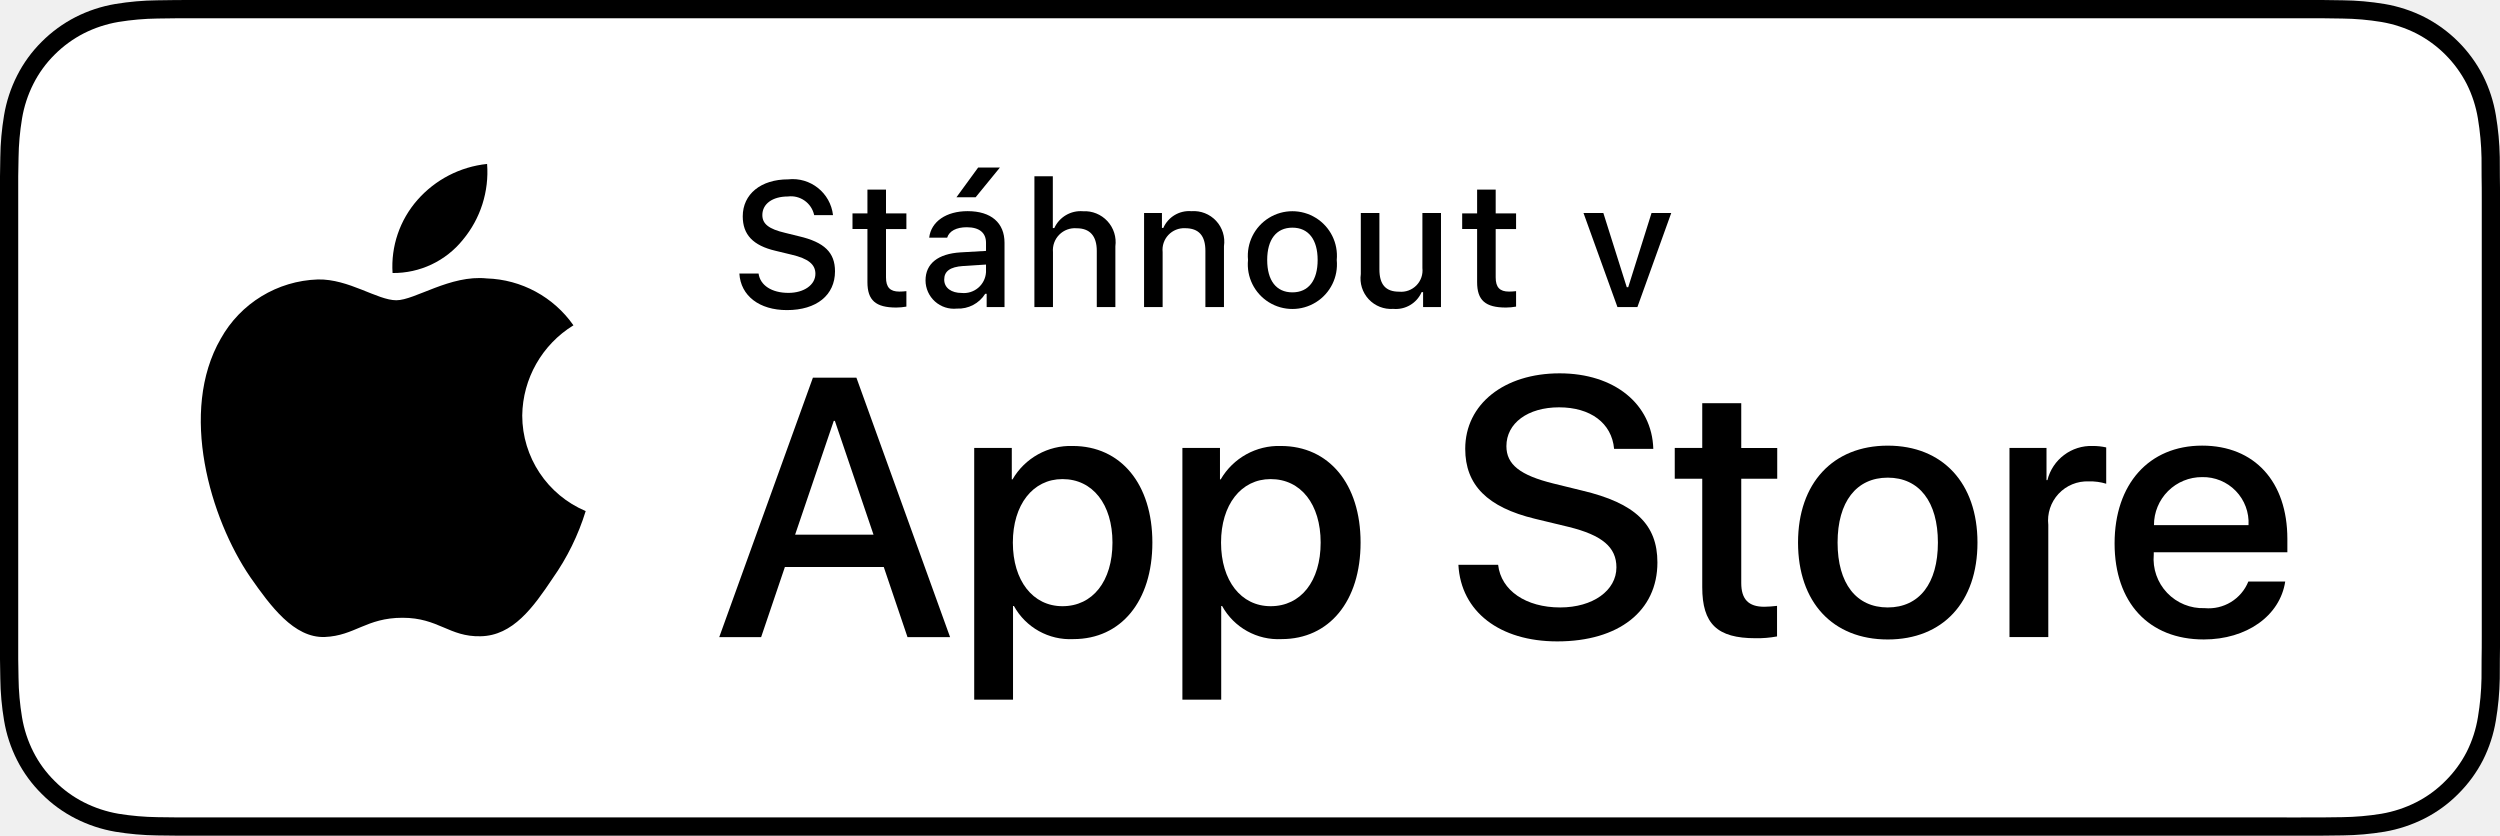
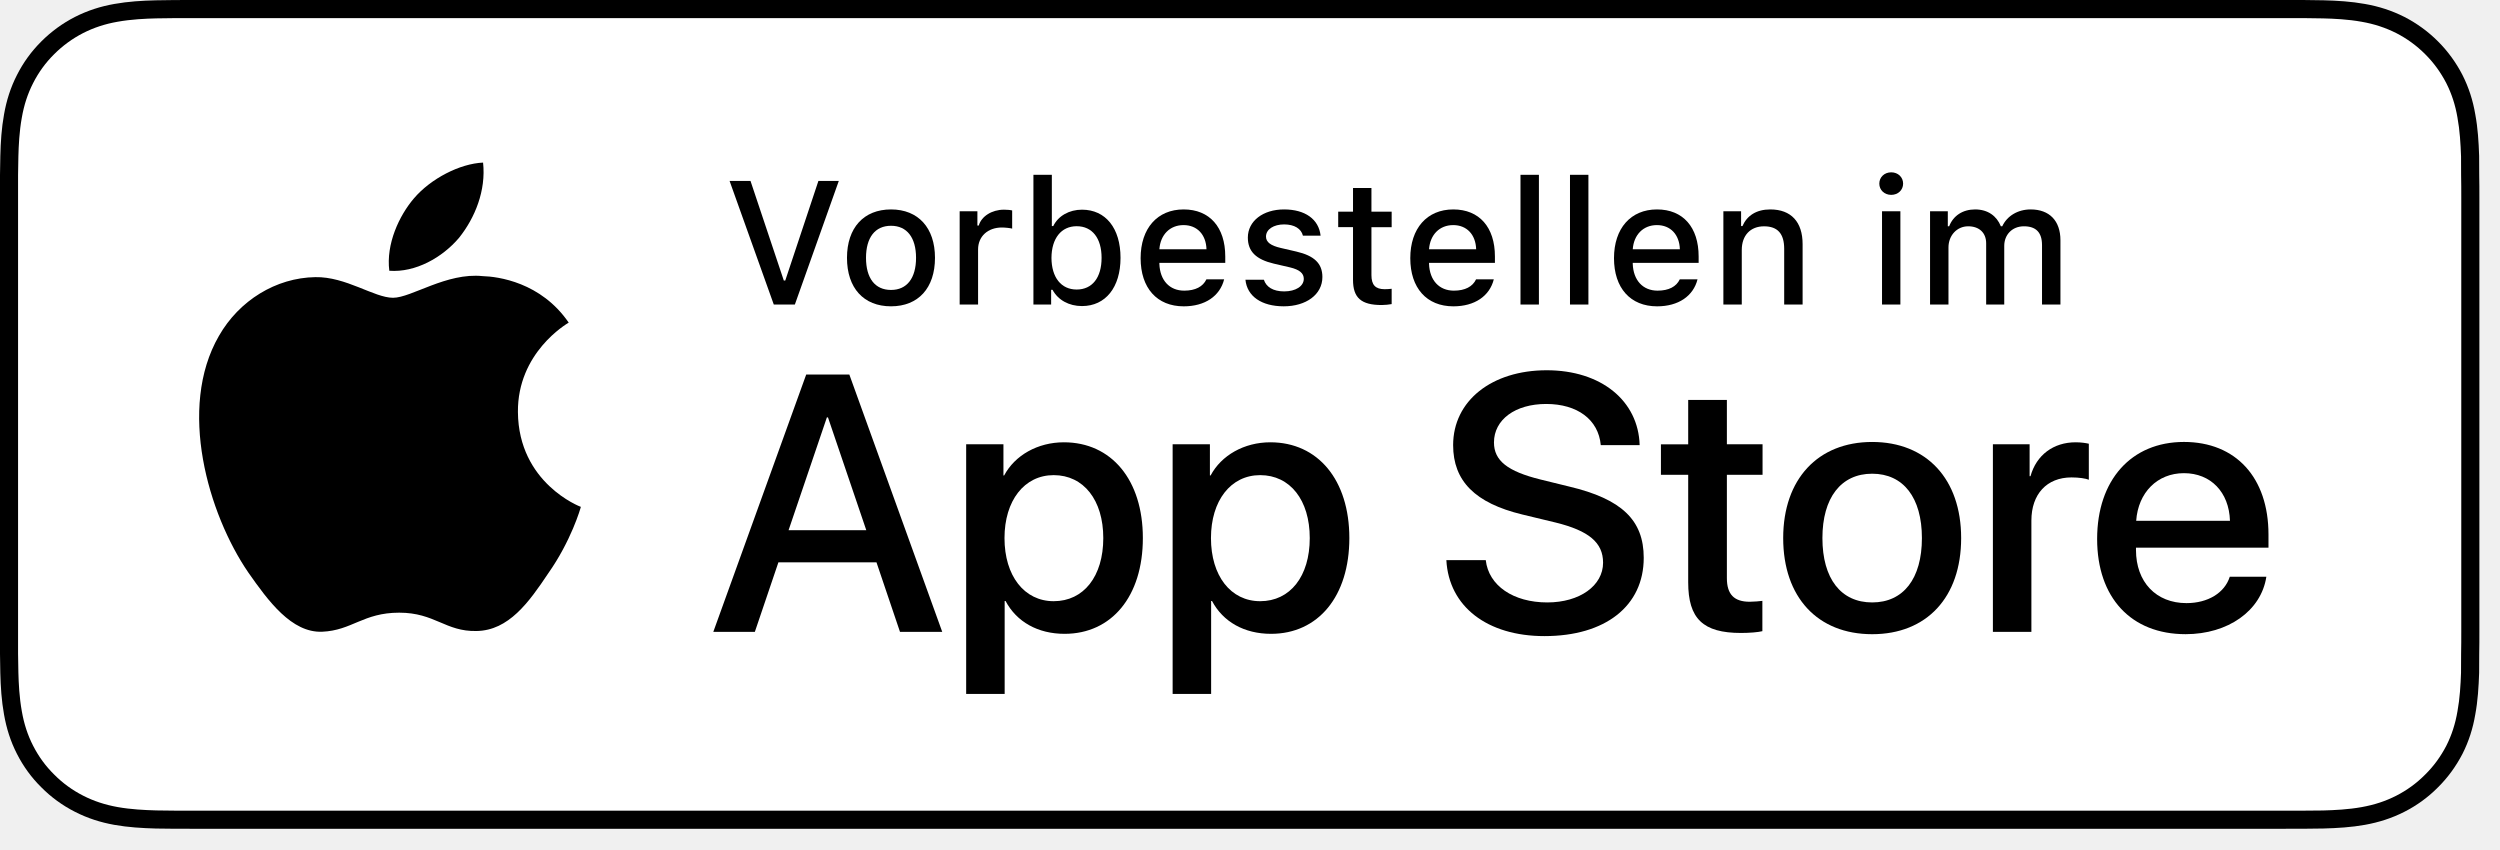
- <svg xmlns="http://www.w3.org/2000/svg" id="livetype" width="119.664" height="40" viewBox="0 0 119.664 40">
+ <svg xmlns="http://www.w3.org/2000/svg" version="1.1" id="livetype" x="0px" y="0px" width="120.66px" height="41px" viewBox="0 0 120.66 41" enable-background="new 0 0 120.66 41" xml:space="preserve">
  <g>
    <g>
      <g>
-         <path d="M110.135,0H9.535c-.367,0-.729,0-1.095.002-.306.002-.61.008-.919.013A13.215,13.215,0,0,0,5.517.191a6.665,6.665,0,0,0-1.901.627A6.438,6.438,0,0,0,1.998,1.997,6.258,6.258,0,0,0,.819,3.618a6.601,6.601,0,0,0-.625,1.903,12.993,12.993,0,0,0-.179,2.002C.006,7.83.005,8.138,0,8.444V31.559c.005.31.006.611.015.922a12.992,12.992,0,0,0,.179,2.002,6.588,6.588,0,0,0,.625,1.904A6.208,6.208,0,0,0,1.998,38.001a6.274,6.274,0,0,0,1.619,1.179,6.701,6.701,0,0,0,1.901.631,13.455,13.455,0,0,0,2.004.177c.309.007.613.011.919.011C8.806,40,9.168,40,9.535,40H110.135c.359,0,.725,0,1.084-.002.305,0,.617-.004.922-.011a13.279,13.279,0,0,0,2-.177,6.804,6.804,0,0,0,1.908-.631,6.277,6.277,0,0,0,1.617-1.179,6.395,6.395,0,0,0,1.182-1.614,6.604,6.604,0,0,0,.619-1.904,13.506,13.506,0,0,0,.186-2.002c.004-.311.004-.611.004-.922.008-.363.008-.725.008-1.094V9.536c0-.366,0-.729-.008-1.092,0-.307,0-.614-.004-.921a13.507,13.507,0,0,0-.186-2.002,6.618,6.618,0,0,0-.619-1.903,6.466,6.466,0,0,0-2.799-2.8,6.768,6.768,0,0,0-1.908-.627,13.044,13.044,0,0,0-2-.177c-.305-.005-.617-.011-.922-.013-.359-.002-.725-.002-1.084-.002Z" />
-         <path d="M8.445,39.125c-.305,0-.602-.004-.904-.011a12.687,12.687,0,0,1-1.869-.163,5.884,5.884,0,0,1-1.657-.548,5.406,5.406,0,0,1-1.397-1.017,5.321,5.321,0,0,1-1.021-1.397,5.722,5.722,0,0,1-.543-1.657,12.414,12.414,0,0,1-.167-1.875c-.006-.211-.015-.913-.015-.913V8.444S.882,7.753.888,7.55a12.37,12.37,0,0,1,.166-1.872,5.755,5.755,0,0,1,.543-1.662A5.373,5.373,0,0,1,2.612,2.618,5.565,5.565,0,0,1,4.014,1.595a5.823,5.823,0,0,1,1.653-.544A12.586,12.586,0,0,1,7.543.887L8.445.875H111.214l.913.013a12.385,12.385,0,0,1,1.858.163,5.938,5.938,0,0,1,1.671.548,5.594,5.594,0,0,1,2.415,2.42,5.763,5.763,0,0,1,.535,1.649,12.995,12.995,0,0,1,.174,1.887c.003.283.003.587.003.89.008.375.008.732.008,1.092V30.465c0,.363,0,.718-.008,1.075,0,.325,0,.623-.004.93a12.731,12.731,0,0,1-.171,1.853,5.739,5.739,0,0,1-.54,1.67,5.48,5.48,0,0,1-1.016,1.386,5.413,5.413,0,0,1-1.399,1.022,5.862,5.862,0,0,1-1.668.55,12.542,12.542,0,0,1-1.869.163c-.293.007-.6.011-.897.011l-1.084.002Z" style="fill: #fff" />
+         <g>
+           <g>
+             <path d="M110.135,0H9.535C9.168,0,8.806,0,8.44,0.002       C8.134,0.004,7.83,0.01,7.521,0.015C6.855,0.031,6.182,0.072,5.517,0.191       C4.848,0.309,4.226,0.509,3.616,0.818C3.018,1.125,2.471,1.523,1.998,1.997       c-0.479,0.474-0.875,1.022-1.178,1.621c-0.311,0.608-0.508,1.233-0.625,1.903       c-0.121,0.662-0.162,1.332-0.179,2.002C0.006,7.83,0.005,8.138,0,8.444       C0,8.807,0,9.17,0,9.536v20.929c0,0.369,0,0.73,0,1.094       c0.005,0.311,0.006,0.611,0.015,0.922c0.017,0.67,0.059,1.34,0.179,2.002       c0.117,0.67,0.314,1.298,0.625,1.904c0.303,0.596,0.7,1.145,1.178,1.614       c0.473,0.478,1.02,0.875,1.619,1.179c0.609,0.312,1.231,0.51,1.901,0.631       c0.665,0.119,1.338,0.158,2.004,0.177c0.309,0.007,0.613,0.011,0.919,0.011       C8.806,40,9.168,40,9.535,40h100.6c0.359,0,0.725,0,1.084-0.002       c0.305,0,0.617-0.004,0.922-0.011c0.67-0.019,1.342-0.058,2-0.177       c0.67-0.121,1.293-0.318,1.908-0.631c0.598-0.304,1.145-0.701,1.617-1.179       c0.477-0.47,0.873-1.019,1.182-1.614c0.307-0.606,0.506-1.234,0.619-1.904       c0.123-0.662,0.162-1.332,0.186-2.002c0.004-0.311,0.004-0.611,0.004-0.922       c0.008-0.363,0.008-0.725,0.008-1.094V9.536c0-0.366,0-0.729-0.008-1.092       c0-0.307,0-0.614-0.004-0.921c-0.023-0.67-0.062-1.34-0.186-2.002       c-0.113-0.67-0.312-1.295-0.619-1.903c-0.309-0.599-0.705-1.147-1.182-1.621       c-0.473-0.474-1.02-0.872-1.617-1.179c-0.615-0.31-1.238-0.51-1.908-0.627       c-0.658-0.119-1.33-0.16-2-0.177c-0.305-0.005-0.617-0.011-0.922-0.013       C110.859,0,110.494,0,110.135,0L110.135,0z" />
+             <path fill="#FFFFFF" d="M8.445,39.125c-0.305,0-0.602-0.004-0.904-0.011       c-0.559-0.016-1.222-0.047-1.869-0.163c-0.61-0.11-1.153-0.29-1.657-0.548       c-0.521-0.265-0.99-0.606-1.397-1.017c-0.414-0.406-0.754-0.873-1.021-1.396       c-0.259-0.505-0.437-1.047-0.543-1.657c-0.122-0.673-0.153-1.355-0.167-1.875       c-0.006-0.211-0.015-0.913-0.015-0.913V8.444c0,0,0.009-0.691,0.015-0.895       C0.901,7.026,0.932,6.344,1.053,5.678c0.107-0.614,0.284-1.155,0.543-1.662       C1.862,3.491,2.203,3.022,2.612,2.618C3.025,2.204,3.496,1.861,4.014,1.595       C4.528,1.334,5.069,1.156,5.667,1.051c0.673-0.121,1.356-0.151,1.875-0.164       L8.445,0.875h102.769l0.913,0.013c0.513,0.013,1.195,0.043,1.858,0.163       c0.603,0.105,1.147,0.285,1.671,0.548c0.513,0.263,0.982,0.605,1.392,1.016       c0.409,0.406,0.752,0.878,1.023,1.404c0.258,0.511,0.434,1.053,0.535,1.649       c0.116,0.631,0.152,1.279,0.174,1.887c0.003,0.283,0.003,0.587,0.003,0.89       c0.008,0.375,0.008,0.732,0.008,1.092v20.929c0,0.363,0,0.718-0.008,1.075       c0,0.325,0,0.623-0.004,0.93c-0.021,0.589-0.057,1.236-0.171,1.854       c-0.104,0.613-0.279,1.155-0.54,1.67c-0.27,0.52-0.612,0.989-1.016,1.386       c-0.413,0.418-0.882,0.759-1.399,1.023c-0.519,0.264-1.048,0.438-1.668,0.55       c-0.641,0.116-1.304,0.147-1.869,0.163C111.823,39.121,111.517,39.125,111.219,39.125       l-1.084,0.002L8.445,39.125z" />
+           </g>
+         </g>
      </g>
-       <g id="_Group_" data-name="&lt;Group&gt;">
-         <g id="_Group_2" data-name="&lt;Group&gt;">
-           <g id="_Group_3" data-name="&lt;Group&gt;">
-             <path id="_Path_" data-name="&lt;Path&gt;" d="M24.997,19.889a5.146,5.146,0,0,1,2.451-4.318,5.268,5.268,0,0,0-4.15-2.244c-1.746-.183-3.439,1.045-4.329,1.045-.907,0-2.277-1.027-3.752-.996a5.527,5.527,0,0,0-4.651,2.837c-2.011,3.482-.511,8.599,1.416,11.414.964,1.378,2.09,2.918,3.564,2.863,1.442-.06,1.981-.92,3.722-.92,1.725,0,2.23.92,3.734.885,1.548-.025,2.523-1.384,3.453-2.776a11.399,11.399,0,0,0,1.579-3.216A4.973,4.973,0,0,1,24.997,19.889Z" />
-             <path id="_Path_2" data-name="&lt;Path&gt;" d="M22.156,11.477a5.067,5.067,0,0,0,1.159-3.63,5.155,5.155,0,0,0-3.336,1.726,4.821,4.821,0,0,0-1.189,3.495A4.263,4.263,0,0,0,22.156,11.477Z" />
+       <g id="XMLID_2_">
+         <g id="XMLID_1_">
+           <g id="XMLID_9_">
+             <path id="XMLID_11_" d="M24.997,19.889c-0.026-2.861,2.342-4.253,2.451-4.318       c-1.341-1.956-3.42-2.223-4.15-2.244c-1.746-0.183-3.439,1.045-4.329,1.045       c-0.907,0-2.277-1.027-3.752-0.996c-1.899,0.029-3.677,1.129-4.651,2.837       c-2.011,3.482-0.511,8.599,1.416,11.414c0.964,1.378,2.09,2.918,3.564,2.863       c1.442-0.06,1.981-0.92,3.722-0.92c1.725,0,2.23,0.92,3.734,0.885       c1.548-0.025,2.523-1.384,3.453-2.776c1.114-1.58,1.561-3.136,1.579-3.216       C27.996,24.452,25.026,23.319,24.997,19.889z" />
+             <path id="XMLID_10_" d="M22.156,11.477c0.775-0.97,1.306-2.29,1.159-3.63       c-1.123,0.05-2.527,0.776-3.336,1.726c-0.715,0.836-1.354,2.207-1.189,3.495       C20.051,13.162,21.347,12.432,22.156,11.477z" />
          </g>
        </g>
        <g>
-           <path d="M42.302,27.14h-4.733l-1.137,3.356H34.427l4.483-12.418h2.083l4.483,12.418H43.438Zm-4.243-1.549h3.752L39.961,20.144H39.909Z" />
-           <path d="M55.159,25.97c0,2.813-1.506,4.621-3.778,4.621a3.069,3.069,0,0,1-2.849-1.584h-.043v4.484h-1.858V21.442h1.799v1.506h.034a3.212,3.212,0,0,1,2.883-1.601C53.645,21.348,55.159,23.164,55.159,25.97Zm-1.91,0c0-1.833-.947-3.038-2.393-3.038-1.42,0-2.375,1.23-2.375,3.038,0,1.824.955,3.046,2.375,3.046C52.302,29.016,53.249,27.819,53.249,25.97Z" />
-           <path d="M65.125,25.97c0,2.813-1.506,4.621-3.779,4.621a3.069,3.069,0,0,1-2.849-1.584h-.043v4.484h-1.858V21.442h1.799v1.506h.034a3.212,3.212,0,0,1,2.883-1.601C63.609,21.348,65.125,23.164,65.125,25.97Zm-1.911,0c0-1.833-.947-3.038-2.393-3.038-1.42,0-2.375,1.23-2.375,3.038,0,1.824.955,3.046,2.375,3.046C62.267,29.016,63.214,27.819,63.214,25.97Z" />
-           <path d="M71.709,27.036c.138,1.231,1.334,2.04,2.969,2.04,1.566,0,2.693-.809,2.693-1.919,0-.964-.68-1.541-2.289-1.937l-1.609-.388c-2.28-.551-3.339-1.617-3.339-3.348,0-2.143,1.867-3.614,4.518-3.614,2.625,0,4.424,1.472,4.484,3.614h-1.876c-.112-1.239-1.137-1.987-2.634-1.987s-2.521.757-2.521,1.858c0,.878.654,1.395,2.255,1.79l1.368.336c2.548.603,3.605,1.626,3.605,3.442,0,2.323-1.85,3.778-4.793,3.778-2.754,0-4.613-1.421-4.733-3.667Z" />
-           <path d="M83.346,19.3v2.143h1.722v1.472H83.346v4.991c0,.775.345,1.137,1.102,1.137a5.808,5.808,0,0,0,.611-.043v1.463a5.104,5.104,0,0,1-1.032.086c-1.833,0-2.548-.688-2.548-2.444V22.914H80.163V21.442H81.479V19.3Z" />
-           <path d="M86.064,25.97c0-2.849,1.678-4.639,4.294-4.639,2.625,0,4.295,1.79,4.295,4.639,0,2.856-1.661,4.639-4.295,4.639C87.725,30.608,86.064,28.826,86.064,25.97Zm6.695,0c0-1.954-.896-3.107-2.401-3.107s-2.401,1.162-2.401,3.107c0,1.962.896,3.106,2.401,3.106S92.759,27.932,92.759,25.97Z" />
-           <path d="M96.185,21.442h1.772v1.541h.043a2.159,2.159,0,0,1,2.178-1.636,2.866,2.866,0,0,1,.637.069v1.738a2.598,2.598,0,0,0-.835-.112,1.873,1.873,0,0,0-1.937,2.083v5.37h-1.858Z" />
-           <path d="M109.383,27.837c-.25,1.644-1.851,2.771-3.898,2.771-2.634,0-4.269-1.765-4.269-4.596,0-2.84,1.644-4.682,4.19-4.682,2.505,0,4.08,1.721,4.08,4.466v.637h-6.395v.112a2.358,2.358,0,0,0,2.436,2.564,2.048,2.048,0,0,0,2.091-1.273Zm-6.282-2.702h4.526a2.177,2.177,0,0,0-2.221-2.298A2.292,2.292,0,0,0,103.101,25.135Z" />
+           <path d="M42.302,27.14h-4.733l-1.137,3.356h-2.005l4.483-12.418h2.083      l4.483,12.418h-2.039L42.302,27.14z M38.059,25.591h3.752l-1.85-5.447h-0.052      L38.059,25.591z" />
+           <path d="M55.159,25.97c0,2.813-1.506,4.621-3.778,4.621      c-1.29,0-2.314-0.577-2.849-1.584h-0.043v4.484h-1.858V21.442h1.799v1.506      h0.034c0.517-0.972,1.618-1.601,2.883-1.601      C53.645,21.348,55.159,23.164,55.159,25.97z M53.249,25.97      c0-1.833-0.947-3.038-2.393-3.038c-1.42,0-2.375,1.23-2.375,3.038      c0,1.824,0.955,3.046,2.375,3.046C52.302,29.016,53.249,27.819,53.249,25.97z" />
+           <path d="M65.125,25.97c0,2.813-1.506,4.621-3.779,4.621      c-1.29,0-2.314-0.577-2.849-1.584h-0.043v4.484h-1.858V21.442h1.799v1.506      H58.429c0.517-0.972,1.618-1.601,2.883-1.601      C63.609,21.348,65.125,23.164,65.125,25.97z M63.214,25.97      c0-1.833-0.947-3.038-2.393-3.038c-1.42,0-2.375,1.23-2.375,3.038      c0,1.824,0.955,3.046,2.375,3.046C62.267,29.016,63.214,27.819,63.214,25.97z" />
+           <path d="M71.709,27.036c0.138,1.231,1.334,2.04,2.969,2.04      c1.566,0,2.693-0.809,2.693-1.919c0-0.964-0.68-1.541-2.289-1.937      l-1.609-0.388c-2.28-0.551-3.339-1.617-3.339-3.348      c0-2.143,1.867-3.614,4.518-3.614c2.625,0,4.424,1.472,4.484,3.614h-1.876      c-0.112-1.239-1.137-1.987-2.634-1.987s-2.521,0.757-2.521,1.858      c0,0.878,0.654,1.395,2.255,1.79l1.368,0.336      c2.548,0.603,3.605,1.626,3.605,3.442c0,2.323-1.85,3.778-4.793,3.778      c-2.754,0-4.613-1.421-4.733-3.667H71.709z" />
+           <path d="M83.346,19.3v2.143h1.722v1.472h-1.722v4.991      c0,0.775,0.345,1.137,1.102,1.137c0.189,0,0.491-0.026,0.611-0.043v1.463      c-0.206,0.052-0.619,0.086-1.032,0.086c-1.833,0-2.548-0.688-2.548-2.444      v-5.189h-1.316v-1.472h1.316v-2.143H83.346z" />
+           <path d="M86.064,25.97c0-2.849,1.678-4.639,4.294-4.639      c2.625,0,4.295,1.79,4.295,4.639c0,2.856-1.661,4.639-4.295,4.639      C87.725,30.608,86.064,28.826,86.064,25.97z M92.759,25.97      c0-1.954-0.896-3.107-2.401-3.107s-2.401,1.162-2.401,3.107      c0,1.962,0.896,3.106,2.401,3.106S92.759,27.932,92.759,25.97z" />
+           <path d="M96.185,21.442h1.772v1.541h0.043c0.284-1.024,1.11-1.636,2.178-1.636      c0.267,0,0.49,0.035,0.637,0.069v1.738c-0.146-0.061-0.474-0.112-0.835-0.112      c-1.196,0-1.937,0.81-1.937,2.083v5.37h-1.858V21.442z" />
+           <path d="M109.383,27.837c-0.25,1.644-1.851,2.771-3.898,2.771      c-2.634,0-4.269-1.765-4.269-4.596c0-2.84,1.644-4.682,4.19-4.682      c2.505,0,4.08,1.721,4.08,4.466v0.637h-6.395v0.112      c0,1.549,0.973,2.564,2.436,2.564c1.032,0,1.842-0.49,2.091-1.273H109.383z       M103.101,25.135h4.526c-0.043-1.386-0.93-2.298-2.221-2.298      C104.125,22.837,103.196,23.767,103.101,25.135z" />
        </g>
      </g>
    </g>
-     <g id="_Group_4" data-name="&lt;Group&gt;">
+     <g id="XMLID_3_">
      <g>
-         <path d="M36.309,13.093c.078.566.632.926,1.431.926.744,0,1.29-.384,1.29-.914,0-.455-.348-.728-1.138-.914l-.769-.186c-1.079-.252-1.571-.773-1.571-1.65,0-1.063.868-1.77,2.171-1.77a1.947,1.947,0,0,1,2.15,1.712h-.902A1.139,1.139,0,0,0,37.71,9.405c-.732,0-1.22.352-1.22.889,0,.426.314.67,1.092.852l.657.162c1.224.285,1.729.781,1.729,1.679,0,1.141-.885,1.856-2.299,1.856-1.323,0-2.213-.682-2.279-1.749Z" />
-         <path d="M42.409,9.074v1.142h.976v.749H42.409V13.279c0,.472.194.678.637.678a2.967,2.967,0,0,0,.339-.021v.74a2.916,2.916,0,0,1-.483.045c-.988,0-1.382-.348-1.382-1.216v-2.543h-.715v-.749h.715V9.074Z" />
-         <path d="M44.301,13.424c0-.811.604-1.278,1.675-1.344l1.22-.07v-.389c0-.476-.314-.744-.922-.744-.496,0-.84.182-.938.5h-.86c.091-.773.818-1.27,1.84-1.27,1.129,0,1.766.562,1.766,1.513v3.077h-.855v-.633h-.07a1.515,1.515,0,0,1-1.353.707A1.36,1.36,0,0,1,44.301,13.424Zm2.895-.385v-.376l-1.1.07c-.62.042-.901.252-.901.649,0,.405.352.641.835.641A1.062,1.062,0,0,0,47.195,13.04ZM45.781,9.442l1.038-1.422h1.042L46.699,9.442Z" />
-         <path d="M49.513,8.437h.881v2.481h.07a1.386,1.386,0,0,1,1.373-.807,1.483,1.483,0,0,1,1.551,1.679v2.907h-.89v-2.688c0-.719-.335-1.083-.963-1.083a1.052,1.052,0,0,0-1.134,1.142v2.63h-.889Z" />
-         <path d="M54.762,10.195h.855v.715h.066a1.348,1.348,0,0,1,1.344-.802,1.465,1.465,0,0,1,1.559,1.675v2.915h-.889V12.006c0-.724-.314-1.083-.972-1.083a1.033,1.033,0,0,0-1.075,1.141v2.634h-.889Z" />
-         <path d="M59.737,12.444a2.133,2.133,0,1,1,4.247,0,2.134,2.134,0,1,1-4.247,0Zm3.333,0c0-.976-.438-1.547-1.208-1.547-.772,0-1.207.571-1.207,1.547,0,.984.435,1.55,1.207,1.55C62.632,13.995,63.07,13.424,63.07,12.444Z" />
-         <path d="M68.973,14.698h-.856v-.715h-.07a1.35,1.35,0,0,1-1.36.802,1.462,1.462,0,0,1-1.551-1.667V10.195h.89v2.692c0,.728.293,1.075.946,1.075a1.022,1.022,0,0,0,1.112-1.133V10.195h.89Z" />
-         <path d="M71.592,9.074v1.142h.976v.749h-.976V13.279c0,.472.194.678.637.678a2.967,2.967,0,0,0,.339-.021v.74a2.905,2.905,0,0,1-.483.045c-.988,0-1.382-.348-1.382-1.216v-2.543h-.715v-.749h.715V9.074Z" />
-         <path d="M78.375,14.698h-.955l-1.625-4.503h.95l1.121,3.552h.07l1.116-3.552h.943Z" />
+         <path d="M37.346,14.698L35.212,8.731h1.01l1.608,4.809h0.07l1.6-4.809h0.984     l-2.121,5.967H37.346z" />
+         <path d="M40.879,12.444c0-1.452,0.811-2.336,2.125-2.336     c1.312,0,2.122,0.885,2.122,2.336c0,1.459-0.807,2.34-2.122,2.34     C41.686,14.785,40.879,13.904,40.879,12.444z M44.212,12.444     c0-0.976-0.438-1.547-1.208-1.547c-0.772,0-1.207,0.571-1.207,1.547     c0,0.984,0.435,1.55,1.207,1.55C43.773,13.995,44.212,13.424,44.212,12.444z" />
+         <path d="M46.318,10.195h0.855v0.69h0.066c0.128-0.442,0.628-0.765,1.216-0.765     c0.132,0,0.302,0.012,0.396,0.037v0.877c-0.074-0.025-0.339-0.054-0.496-0.054     c-0.674,0-1.149,0.426-1.149,1.059v2.659h-0.889V10.195z" />
+         <path d="M50.798,13.986h-0.066v0.711h-0.855V8.437h0.889v2.473H50.835     c0.24-0.492,0.77-0.79,1.386-0.79c1.141,0,1.86,0.893,1.86,2.324     c0,1.426-0.724,2.328-1.86,2.328C51.592,14.772,51.066,14.483,50.798,13.986z      M50.748,12.448c0.005,0.943,0.468,1.526,1.216,1.526     c0.753,0,1.203-0.575,1.203-1.53c0-0.947-0.45-1.526-1.203-1.526     C51.22,10.918,50.753,11.505,50.748,12.448z" />
+         <path d="M59.082,13.482c-0.202,0.807-0.922,1.303-1.951,1.303     c-1.29,0-2.08-0.885-2.08-2.324c0-1.439,0.807-2.353,2.076-2.353     c1.253,0,2.009,0.856,2.009,2.27v0.31h-3.18v0.05     c0.029,0.79,0.488,1.29,1.199,1.29c0.538,0,0.906-0.194,1.071-0.546H59.082z      M55.956,12.031h2.274c-0.021-0.707-0.45-1.167-1.108-1.167     C56.465,10.864,56.006,11.328,55.956,12.031z" />
+         <path d="M61.975,10.108c1.013,0,1.675,0.471,1.762,1.265h-0.853     c-0.082-0.331-0.405-0.542-0.909-0.542c-0.496,0-0.873,0.235-0.873,0.587     c0,0.269,0.228,0.438,0.716,0.55l0.748,0.173     c0.856,0.199,1.258,0.567,1.258,1.229c0,0.848-0.79,1.414-1.865,1.414     c-1.071,0-1.77-0.484-1.849-1.282h0.89c0.111,0.347,0.442,0.562,0.979,0.562     c0.554,0,0.947-0.248,0.947-0.608c0-0.269-0.211-0.442-0.662-0.55     l-0.785-0.182c-0.856-0.203-1.253-0.587-1.253-1.257     C60.226,10.67,60.957,10.108,61.975,10.108z" />
+         <path d="M66.191,9.074v1.142h0.976v0.749h-0.976v2.315     c0,0.472,0.194,0.678,0.637,0.678c0.137,0,0.215-0.008,0.339-0.021v0.74     c-0.145,0.024-0.311,0.045-0.483,0.045c-0.988,0-1.382-0.348-1.382-1.216     v-2.543h-0.715V10.215h0.715V9.074H66.191z" />
+         <path d="M72.097,13.482c-0.202,0.807-0.922,1.303-1.951,1.303     c-1.29,0-2.08-0.885-2.08-2.324c0-1.439,0.807-2.353,2.076-2.353     c1.253,0,2.009,0.856,2.009,2.27v0.31h-3.18v0.05     c0.029,0.79,0.488,1.29,1.199,1.29c0.538,0,0.906-0.194,1.071-0.546H72.097z      M68.971,12.031h2.274c-0.021-0.707-0.45-1.167-1.108-1.167     C69.48,10.864,69.021,11.328,68.971,12.031z" />
+         <path d="M73.385,8.437h0.889v6.261h-0.889V8.437z" />
+         <path d="M75.774,8.437h0.889v6.261h-0.889V8.437z" />
+         <path d="M81.929,13.482c-0.202,0.807-0.922,1.303-1.951,1.303     c-1.29,0-2.08-0.885-2.08-2.324c0-1.439,0.807-2.353,2.076-2.353     c1.253,0,2.009,0.856,2.009,2.27v0.31h-3.18v0.05     c0.029,0.79,0.488,1.29,1.199,1.29c0.538,0,0.906-0.194,1.071-0.546H81.929z      M78.803,12.031h2.274c-0.021-0.707-0.45-1.167-1.108-1.167     C79.312,10.864,78.853,11.328,78.803,12.031z" />
+         <path d="M83.177,10.195h0.855v0.715h0.066c0.219-0.5,0.666-0.802,1.344-0.802     c1.005,0,1.559,0.604,1.559,1.675v2.915h-0.889v-2.692     c0-0.724-0.314-1.083-0.972-1.083s-1.075,0.438-1.075,1.141v2.634H83.177V10.195     z" />
+         <path d="M90.703,8.863c0-0.311,0.244-0.546,0.575-0.546     c0.33,0,0.574,0.235,0.574,0.546c0,0.306-0.244,0.542-0.574,0.542     C90.947,9.405,90.703,9.169,90.703,8.863z M90.834,10.195h0.886v4.503h-0.886     V10.195z" />
+         <path d="M93.154,10.195h0.855v0.724h0.066c0.198-0.509,0.653-0.811,1.253-0.811     c0.616,0,1.042,0.318,1.24,0.811h0.07c0.228-0.492,0.744-0.811,1.369-0.811     c0.909,0,1.438,0.55,1.438,1.488v3.102h-0.889V11.828     c0-0.608-0.29-0.906-0.873-0.906c-0.574,0-0.95,0.414-0.95,0.943v2.833     h-0.873v-2.957c0-0.509-0.339-0.819-0.868-0.819     c-0.542,0-0.951,0.442-0.951,1.021v2.754h-0.889V10.195z" />
      </g>
    </g>
  </g>
+   <g>
+ </g>
+   <g>
+ </g>
+   <g>
+ </g>
+   <g>
+ </g>
+   <g>
+ </g>
+   <g>
+ </g>
</svg>
